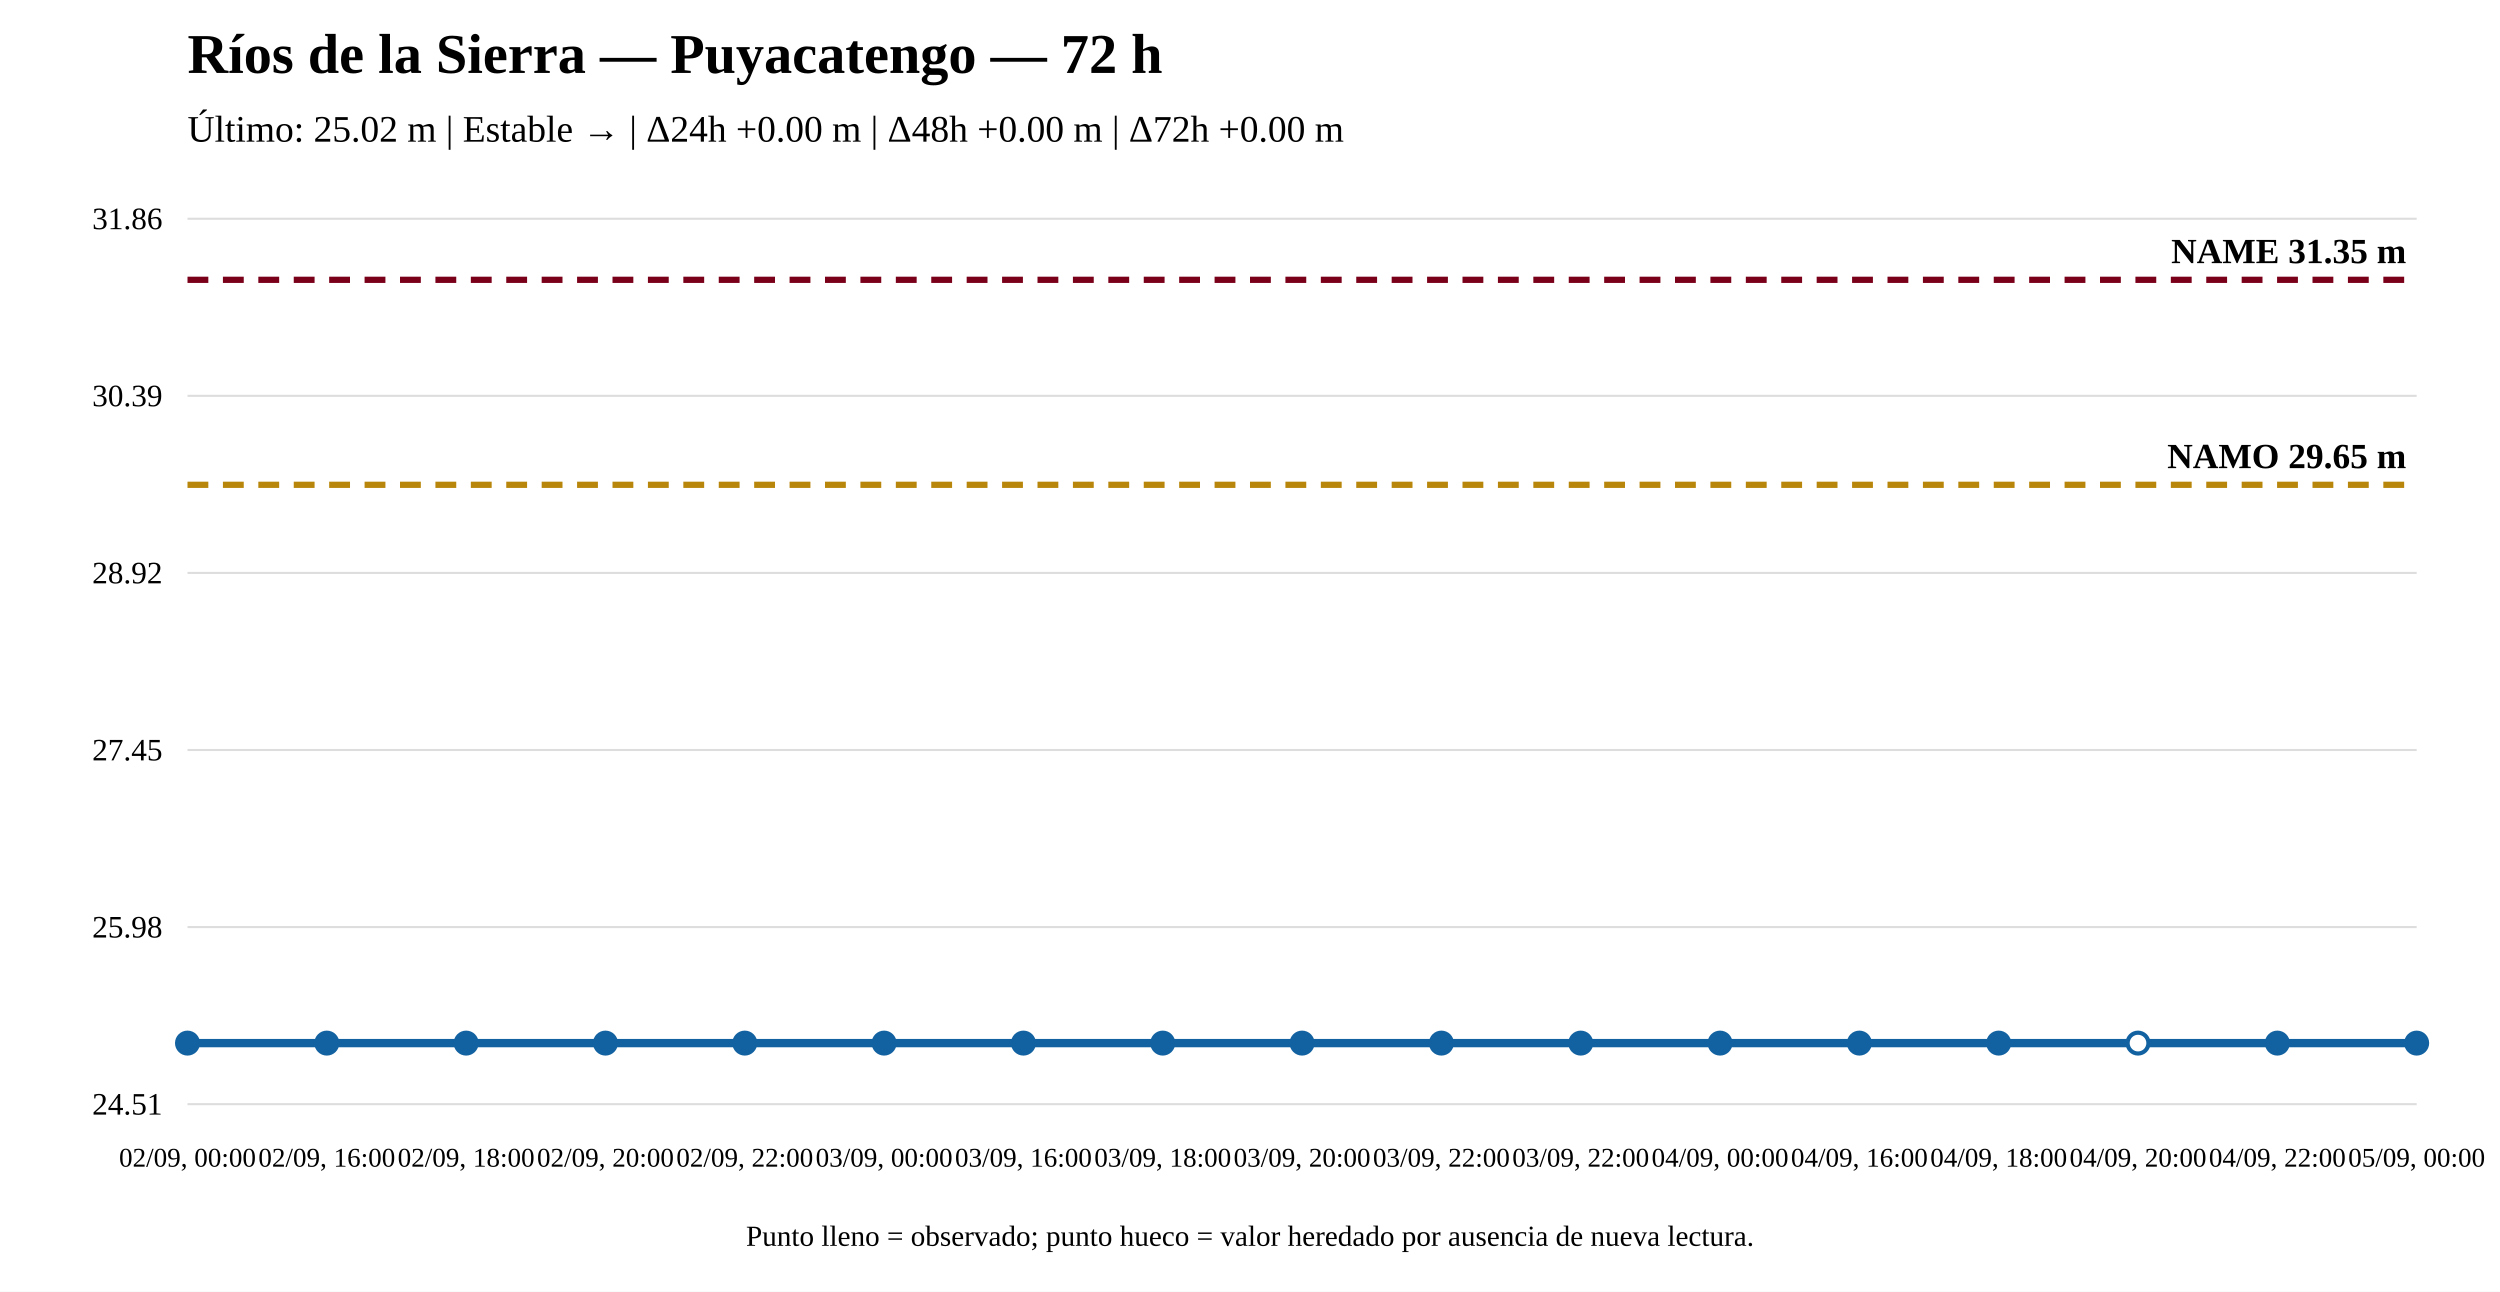
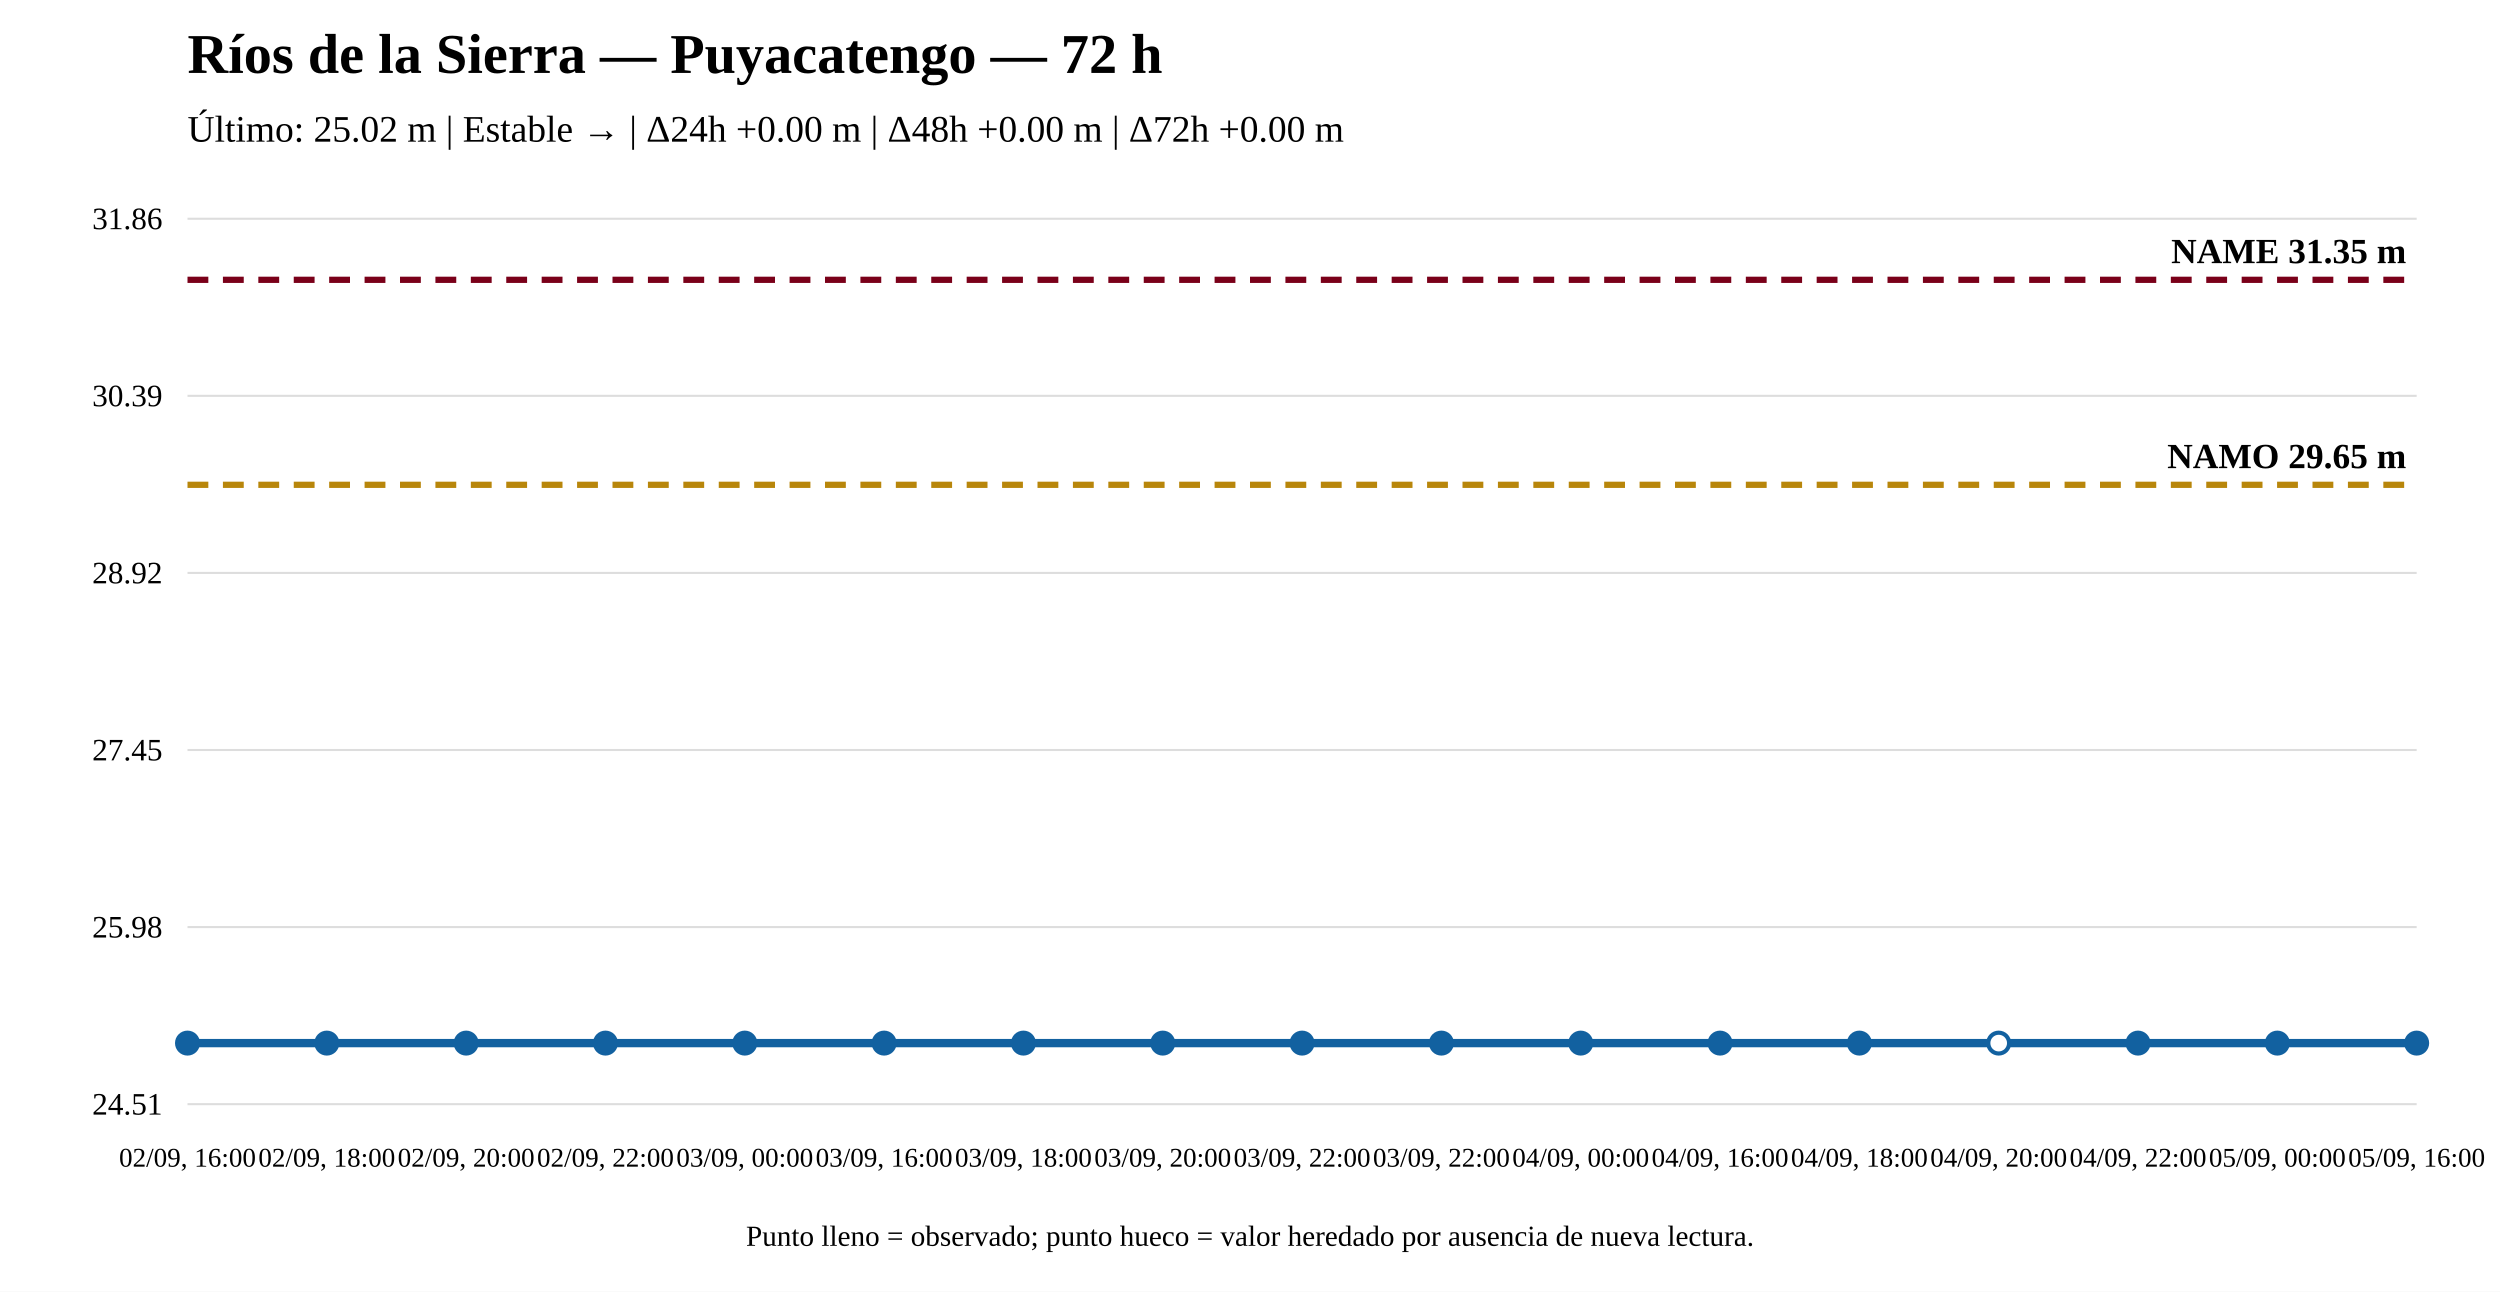
<svg xmlns="http://www.w3.org/2000/svg" width="1200" height="620" viewBox="0 0 1200 620">
  <rect width="100%" height="100%" fill="white" />
  <text x="90" y="35" font-size="27" font-weight="bold">Ríos de la Sierra — Puyacatengo — 72 h</text>
  <text x="90" y="68" font-size="18">Último: 25.02 m | Estable → | Δ24h +0.00 m | Δ48h +0.00 m | Δ72h +0.00 m</text>
  <line x1="90" y1="530" x2="1160" y2="530" stroke="#ddd" />
  <line x1="90" y1="445" x2="1160" y2="445" stroke="#ddd" />
  <line x1="90" y1="360" x2="1160" y2="360" stroke="#ddd" />
  <line x1="90" y1="275" x2="1160" y2="275" stroke="#ddd" />
  <line x1="90" y1="190" x2="1160" y2="190" stroke="#ddd" />
  <line x1="90" y1="105" x2="1160" y2="105" stroke="#ddd" />
  <text x="78" y="535" text-anchor="end" font-size="15">24.51</text>
  <text x="78" y="450" text-anchor="end" font-size="15">25.98</text>
  <text x="78" y="365" text-anchor="end" font-size="15">27.45</text>
  <text x="78" y="280" text-anchor="end" font-size="15">28.92</text>
  <text x="78" y="195" text-anchor="end" font-size="15">30.39</text>
  <text x="78" y="110" text-anchor="end" font-size="15">31.86</text>
  <line x1="90" y1="232.706" x2="1160" y2="232.706" stroke="#b8860b" stroke-width="3" stroke-dasharray="10 7" />
  <text x="1155" y="224.706" text-anchor="end" font-size="17" font-weight="bold">NAMO 29.65 m</text>
  <line x1="90" y1="134.31" x2="1160" y2="134.31" stroke="#7a0019" stroke-width="3" stroke-dasharray="10 7" />
  <text x="1155" y="126.31" text-anchor="end" font-size="17" font-weight="bold">NAME 31.35 m</text>
  <polyline fill="none" stroke="#1261a0" stroke-width="4" points="90,500.69 156.875,500.69 223.75,500.69 290.625,500.69 357.5,500.69 424.375,500.69 491.25,500.69 558.125,500.69 625,500.69 691.875,500.69 758.75,500.69 825.625,500.69 892.5,500.69 959.375,500.69 1026.25,500.69 1093.125,500.69 1160,500.69" />
  <circle cx="90" cy="500.69" r="5" fill="#1261a0" stroke="#1261a0" stroke-width="2" />
  <circle cx="156.875" cy="500.69" r="5" fill="#1261a0" stroke="#1261a0" stroke-width="2" />
  <circle cx="223.75" cy="500.69" r="5" fill="#1261a0" stroke="#1261a0" stroke-width="2" />
  <circle cx="290.625" cy="500.69" r="5" fill="#1261a0" stroke="#1261a0" stroke-width="2" />
  <circle cx="357.5" cy="500.69" r="5" fill="#1261a0" stroke="#1261a0" stroke-width="2" />
  <circle cx="424.375" cy="500.69" r="5" fill="#1261a0" stroke="#1261a0" stroke-width="2" />
  <circle cx="491.25" cy="500.69" r="5" fill="#1261a0" stroke="#1261a0" stroke-width="2" />
  <circle cx="558.125" cy="500.69" r="5" fill="#1261a0" stroke="#1261a0" stroke-width="2" />
  <circle cx="625" cy="500.69" r="5" fill="#1261a0" stroke="#1261a0" stroke-width="2" />
  <circle cx="691.875" cy="500.69" r="5" fill="#1261a0" stroke="#1261a0" stroke-width="2" />
  <circle cx="758.75" cy="500.69" r="5" fill="#1261a0" stroke="#1261a0" stroke-width="2" />
  <circle cx="825.625" cy="500.69" r="5" fill="#1261a0" stroke="#1261a0" stroke-width="2" />
  <circle cx="892.5" cy="500.69" r="5" fill="#1261a0" stroke="#1261a0" stroke-width="2" />
-   <circle cx="959.375" cy="500.69" r="5" fill="#1261a0" stroke="#1261a0" stroke-width="2" />
-   <circle cx="1026.25" cy="500.69" r="5" fill="white" stroke="#1261a0" stroke-width="2" />
+   <circle cx="959.375" cy="500.69" r="5" fill="white" stroke="#1261a0" stroke-width="2" />
+   <circle cx="1026.25" cy="500.69" r="5" fill="#1261a0" stroke="#1261a0" stroke-width="2" />
  <circle cx="1093.125" cy="500.69" r="5" fill="#1261a0" stroke="#1261a0" stroke-width="2" />
  <circle cx="1160" cy="500.69" r="5" fill="#1261a0" stroke="#1261a0" stroke-width="2" />
-   <text x="90" y="560" text-anchor="middle" font-size="13">02/09, 00:00</text>
-   <text x="156.875" y="560" text-anchor="middle" font-size="13">02/09, 16:00</text>
-   <text x="223.75" y="560" text-anchor="middle" font-size="13">02/09, 18:00</text>
-   <text x="290.625" y="560" text-anchor="middle" font-size="13">02/09, 20:00</text>
-   <text x="357.5" y="560" text-anchor="middle" font-size="13">02/09, 22:00</text>
-   <text x="424.375" y="560" text-anchor="middle" font-size="13">03/09, 00:00</text>
-   <text x="491.25" y="560" text-anchor="middle" font-size="13">03/09, 16:00</text>
-   <text x="558.125" y="560" text-anchor="middle" font-size="13">03/09, 18:00</text>
-   <text x="625" y="560" text-anchor="middle" font-size="13">03/09, 20:00</text>
+   <text x="90" y="560" text-anchor="middle" font-size="13">02/09, 16:00</text>
+   <text x="156.875" y="560" text-anchor="middle" font-size="13">02/09, 18:00</text>
+   <text x="223.75" y="560" text-anchor="middle" font-size="13">02/09, 20:00</text>
+   <text x="290.625" y="560" text-anchor="middle" font-size="13">02/09, 22:00</text>
+   <text x="357.5" y="560" text-anchor="middle" font-size="13">03/09, 00:00</text>
+   <text x="424.375" y="560" text-anchor="middle" font-size="13">03/09, 16:00</text>
+   <text x="491.25" y="560" text-anchor="middle" font-size="13">03/09, 18:00</text>
+   <text x="558.125" y="560" text-anchor="middle" font-size="13">03/09, 20:00</text>
+   <text x="625" y="560" text-anchor="middle" font-size="13">03/09, 22:00</text>
  <text x="691.875" y="560" text-anchor="middle" font-size="13">03/09, 22:00</text>
-   <text x="758.75" y="560" text-anchor="middle" font-size="13">03/09, 22:00</text>
-   <text x="825.625" y="560" text-anchor="middle" font-size="13">04/09, 00:00</text>
-   <text x="892.5" y="560" text-anchor="middle" font-size="13">04/09, 16:00</text>
-   <text x="959.375" y="560" text-anchor="middle" font-size="13">04/09, 18:00</text>
-   <text x="1026.25" y="560" text-anchor="middle" font-size="13">04/09, 20:00</text>
-   <text x="1093.125" y="560" text-anchor="middle" font-size="13">04/09, 22:00</text>
-   <text x="1160" y="560" text-anchor="middle" font-size="13">05/09, 00:00</text>
+   <text x="758.75" y="560" text-anchor="middle" font-size="13">04/09, 00:00</text>
+   <text x="825.625" y="560" text-anchor="middle" font-size="13">04/09, 16:00</text>
+   <text x="892.5" y="560" text-anchor="middle" font-size="13">04/09, 18:00</text>
+   <text x="959.375" y="560" text-anchor="middle" font-size="13">04/09, 20:00</text>
+   <text x="1026.25" y="560" text-anchor="middle" font-size="13">04/09, 22:00</text>
+   <text x="1093.125" y="560" text-anchor="middle" font-size="13">05/09, 00:00</text>
+   <text x="1160" y="560" text-anchor="middle" font-size="13">05/09, 16:00</text>
  <text x="600" y="598" text-anchor="middle" font-size="14">Punto lleno = observado; punto hueco = valor heredado por ausencia de nueva lectura.</text>
</svg>
